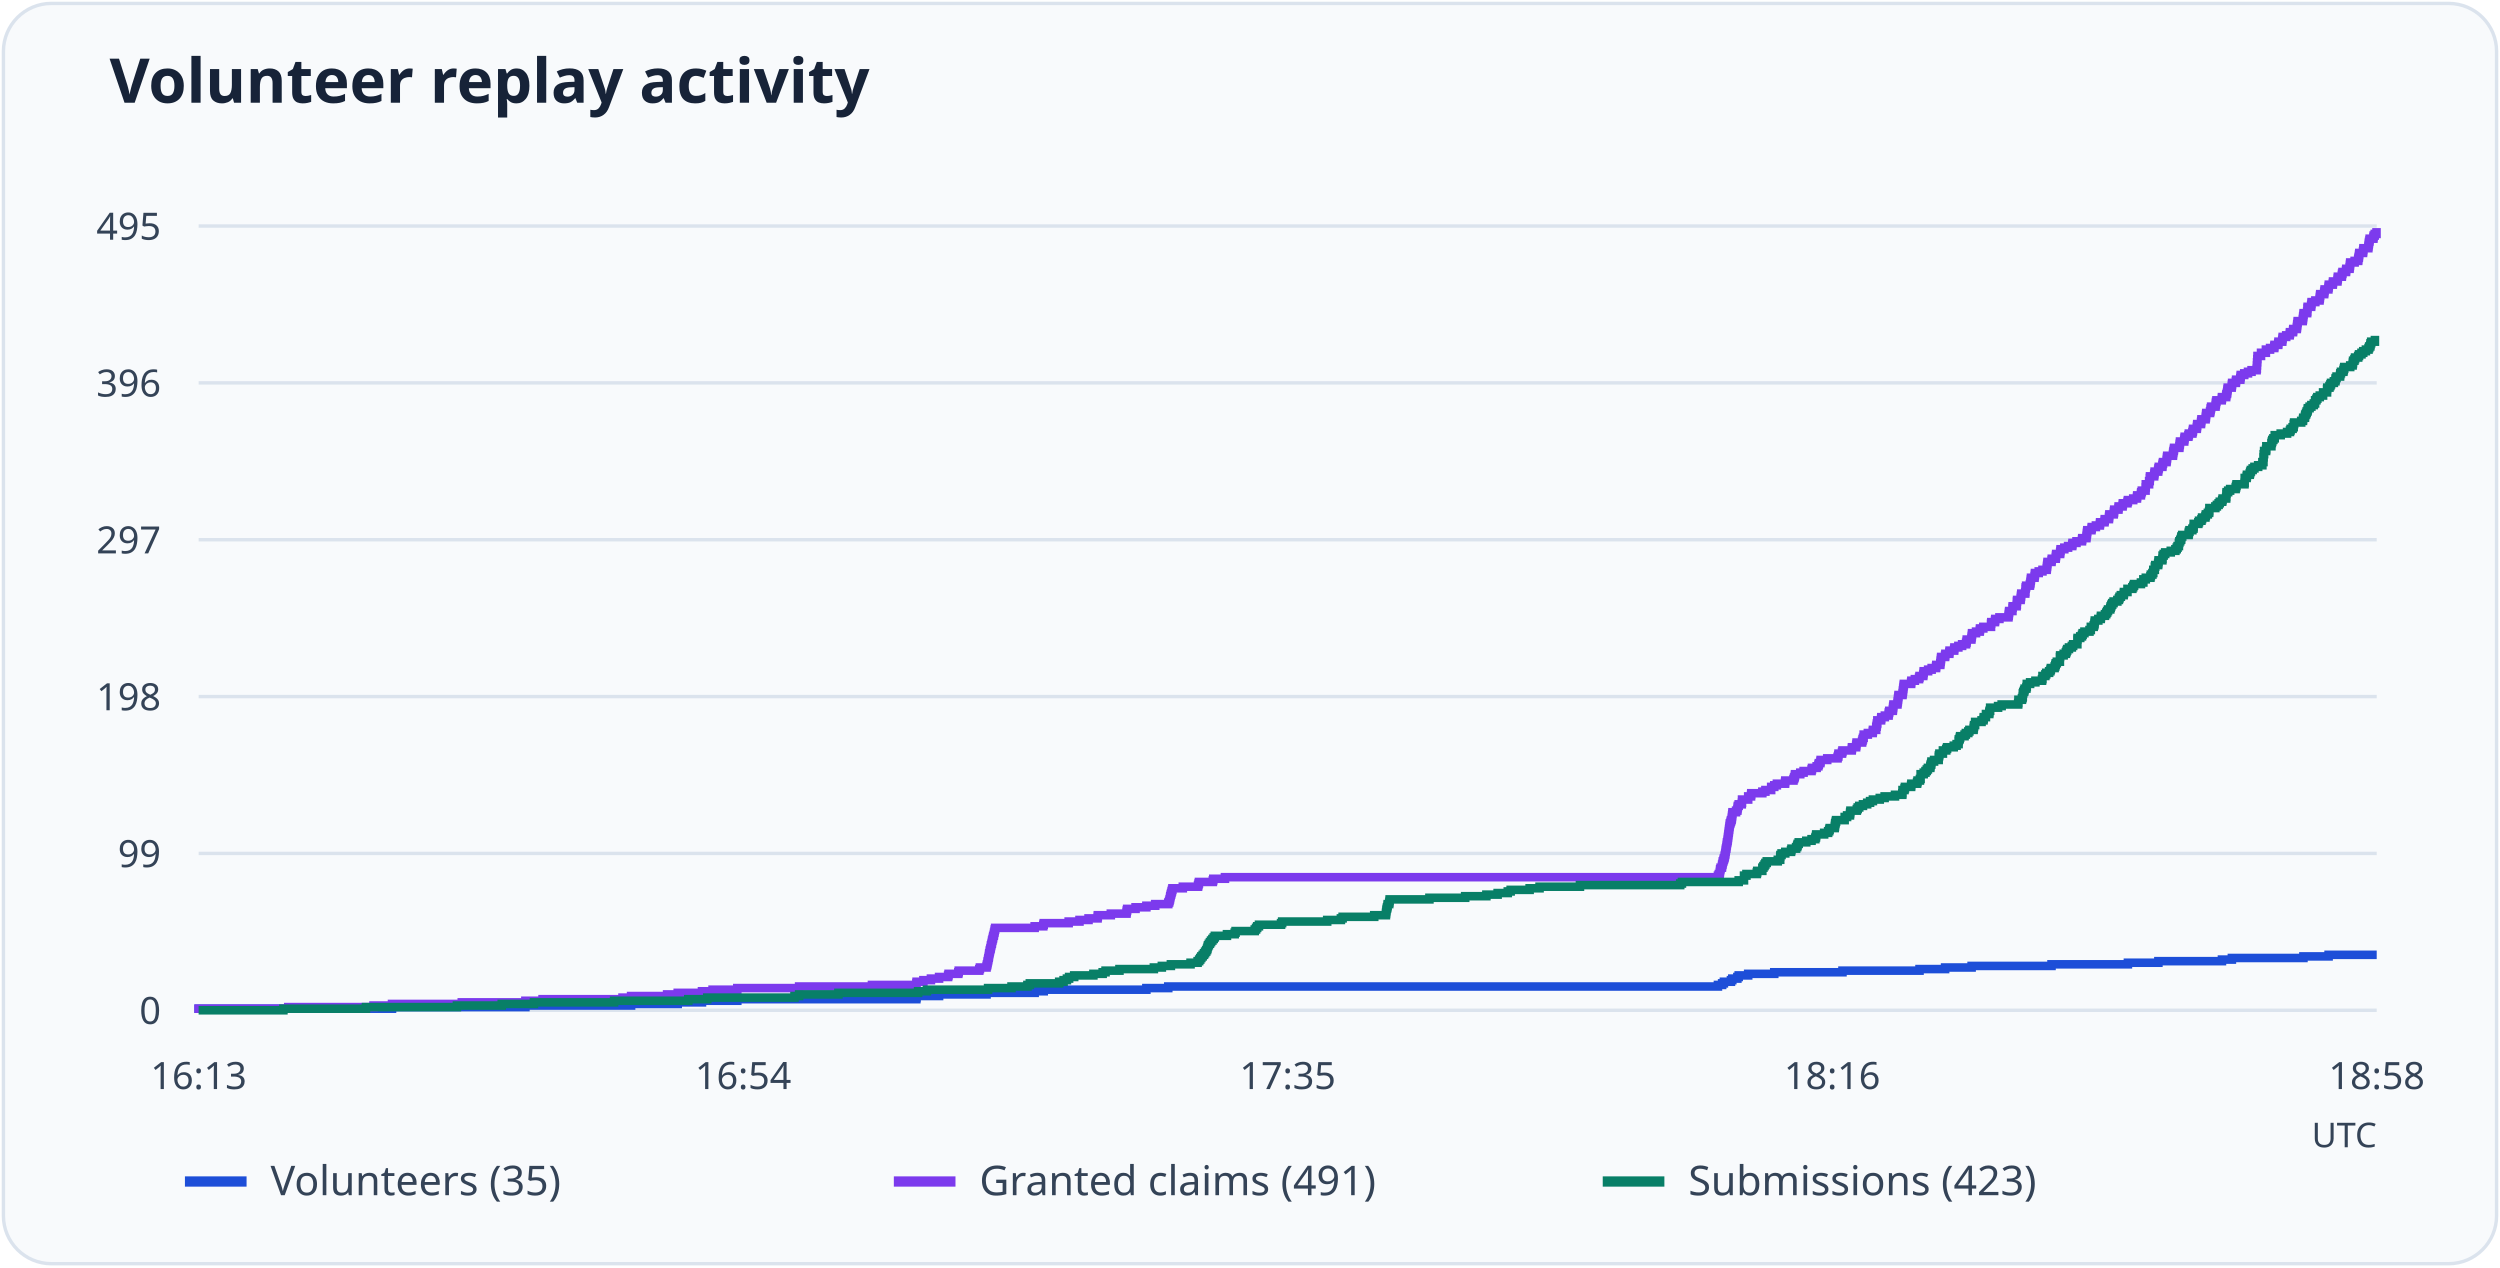
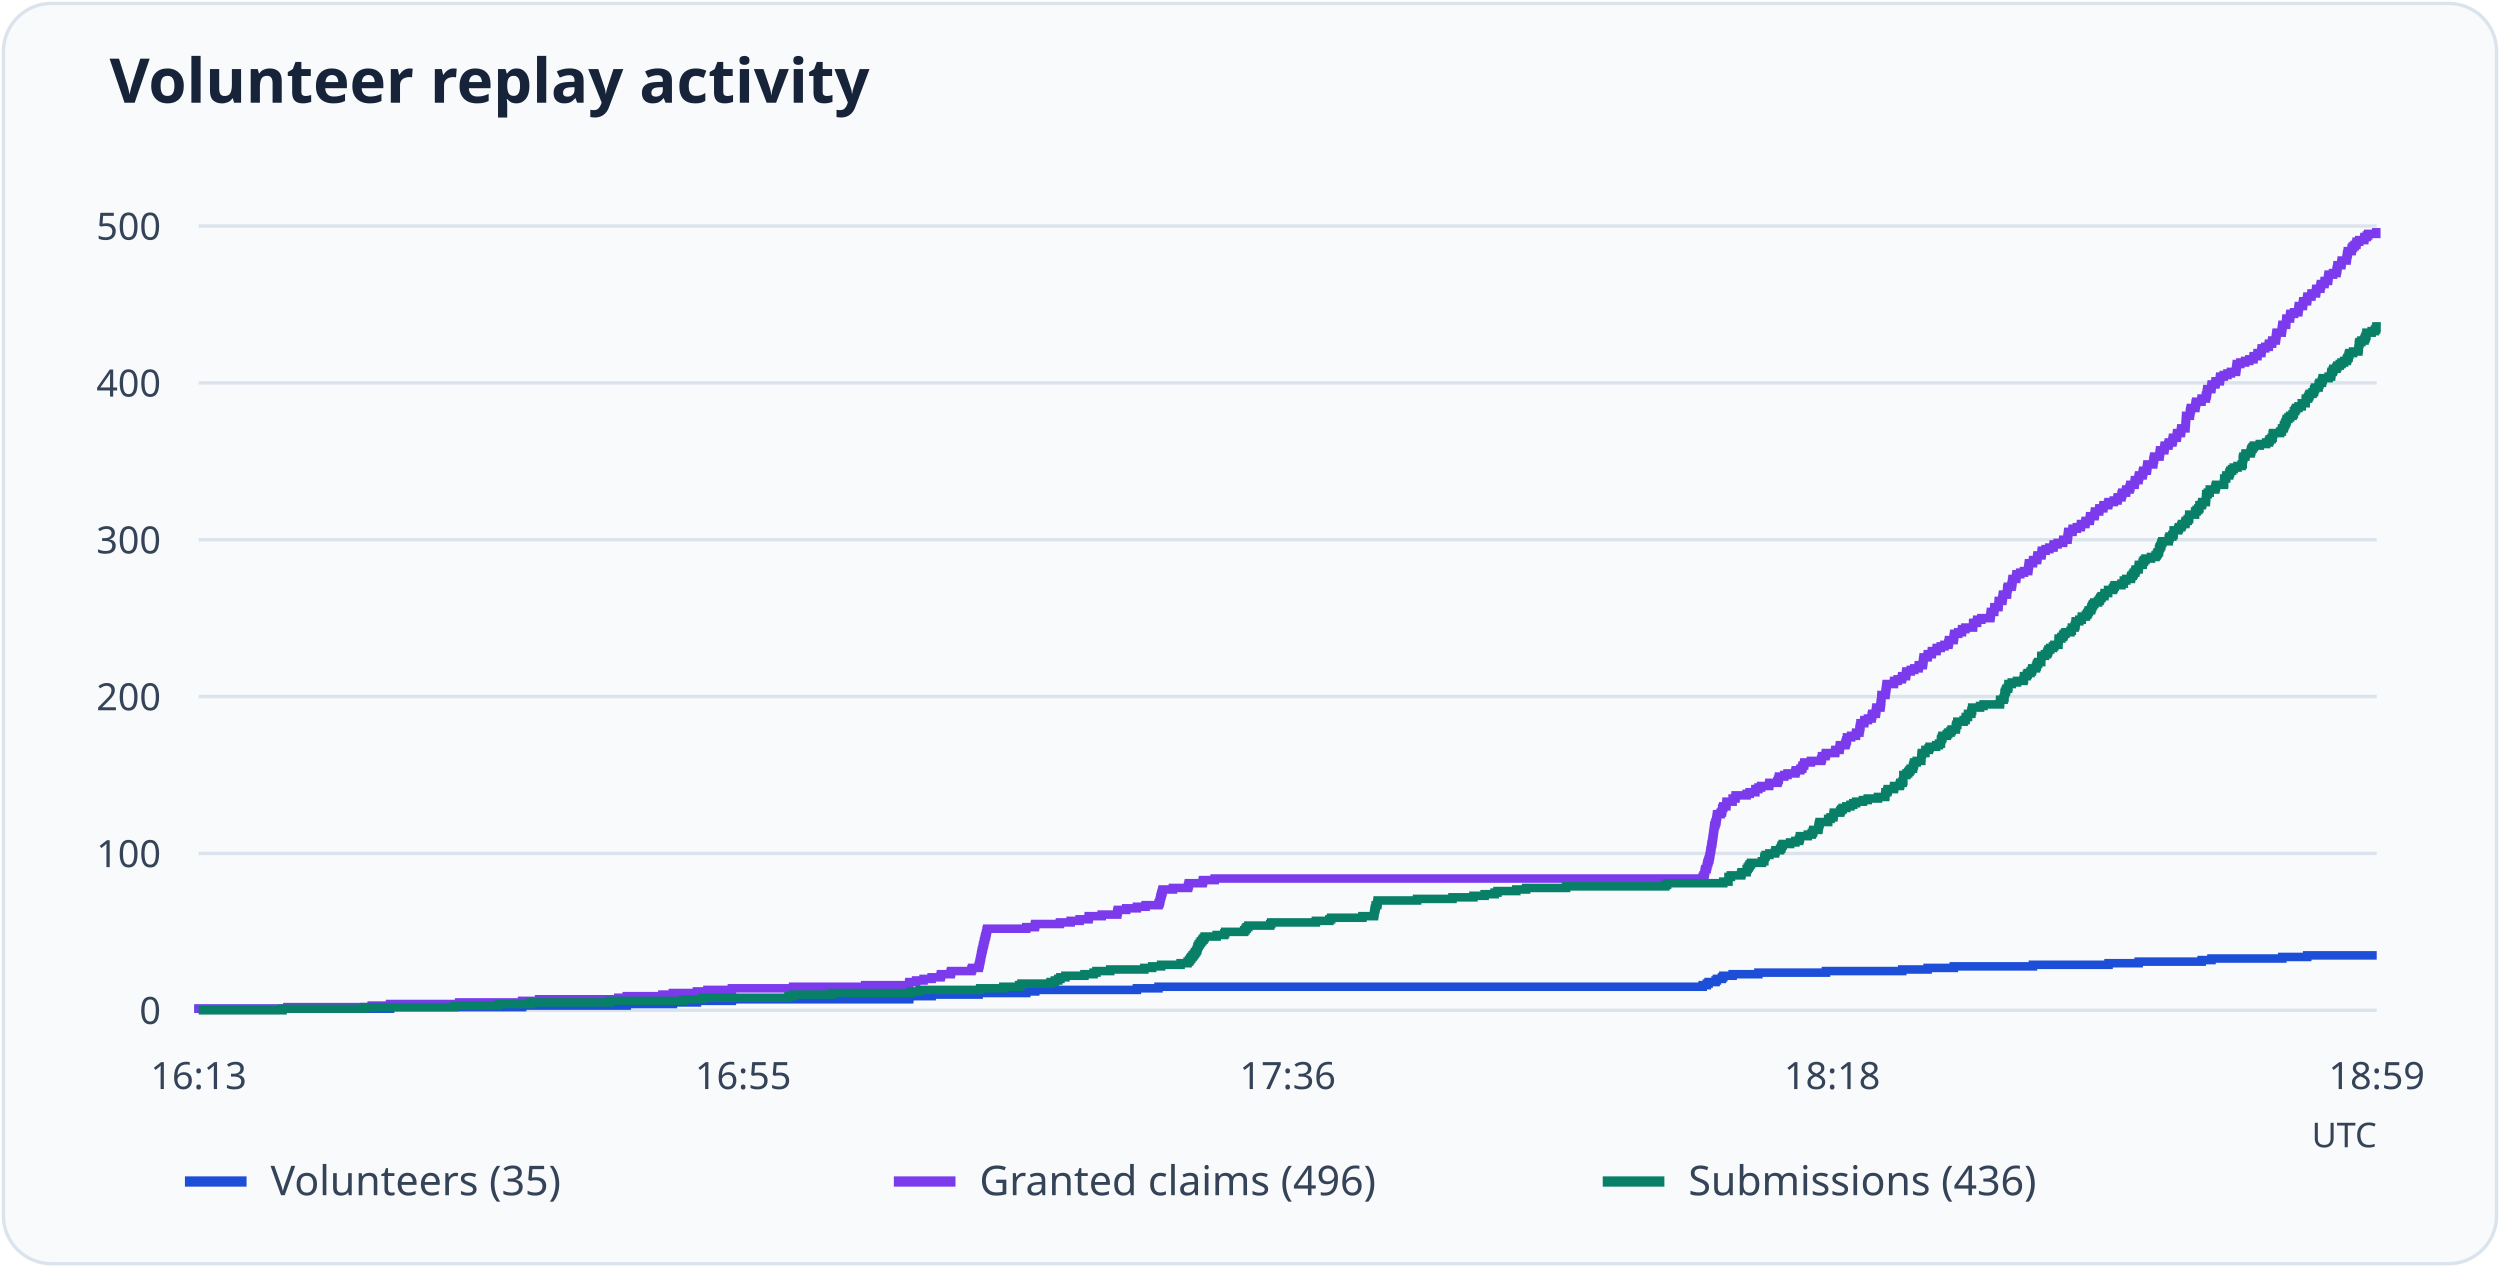
<svg xmlns="http://www.w3.org/2000/svg" viewBox="0 0 730 370" role="img" aria-labelledby="title desc">
  <rect x="1" y="1" width="728" height="368" rx="14" fill="#f8fafc" stroke="#dbe3ed" />
  <text x="32" y="30" font-family="system-ui, sans-serif" font-weight="600" font-size="18" fill="#172338">Volunteer replay activity</text>
  <path d="M58 295.0H694" stroke="#dbe3ed" />
  <text x="47" y="299.0" text-anchor="end" font-size="11" font-family="system-ui, sans-serif" fill="#344357">0</text>
  <path d="M58 249.2H694" stroke="#dbe3ed" />
-   <text x="47" y="253.2" text-anchor="end" font-size="11" font-family="system-ui, sans-serif" fill="#344357">99</text>
+   <text x="47" y="253.2" text-anchor="end" font-size="11" font-family="system-ui, sans-serif" fill="#344357">100</text>
  <path d="M58 203.4H694" stroke="#dbe3ed" />
-   <text x="47" y="207.4" text-anchor="end" font-size="11" font-family="system-ui, sans-serif" fill="#344357">198</text>
+   <text x="47" y="207.4" text-anchor="end" font-size="11" font-family="system-ui, sans-serif" fill="#344357">200</text>
  <path d="M58 157.6H694" stroke="#dbe3ed" />
-   <text x="47" y="161.6" text-anchor="end" font-size="11" font-family="system-ui, sans-serif" fill="#344357">297</text>
+   <text x="47" y="161.6" text-anchor="end" font-size="11" font-family="system-ui, sans-serif" fill="#344357">300</text>
  <path d="M58 111.8H694" stroke="#dbe3ed" />
-   <text x="47" y="115.8" text-anchor="end" font-size="11" font-family="system-ui, sans-serif" fill="#344357">396</text>
+   <text x="47" y="115.8" text-anchor="end" font-size="11" font-family="system-ui, sans-serif" fill="#344357">400</text>
  <path d="M58 66.0H694" stroke="#dbe3ed" />
-   <text x="47" y="70.0" text-anchor="end" font-size="11" font-family="system-ui, sans-serif" fill="#344357">495</text>
+   <text x="47" y="70.0" text-anchor="end" font-size="11" font-family="system-ui, sans-serif" fill="#344357">500</text>
  <text x="58.0" y="318" text-anchor="middle" font-size="11" font-family="system-ui, sans-serif" fill="#344357">16:13</text>
-   <text x="217.0" y="318" text-anchor="middle" font-size="11" font-family="system-ui, sans-serif" fill="#344357">16:54</text>
-   <text x="376.0" y="318" text-anchor="middle" font-size="11" font-family="system-ui, sans-serif" fill="#344357">17:35</text>
-   <text x="535.0" y="318" text-anchor="middle" font-size="11" font-family="system-ui, sans-serif" fill="#344357">18:16</text>
-   <text x="694.0" y="318" text-anchor="middle" font-size="11" font-family="system-ui, sans-serif" fill="#344357">18:58</text>
-   <path d="M58 295H58.00V294.54H114.47V294.07H153.41V293.61H184.28V293.15H197.89V292.69H204.98V292.22H215.29V291.76H267.57V291.30H267.64V290.84H274.21V290.37H288.07V289.91H302.12V289.45H304.77V288.99H334.74V288.52H341.13V288.06H501.64V287.60H502.86V287.14H503.38V286.67H505.44V286.21H505.83V285.75H507.31V285.28H507.70V284.82H510.47V284.36H518.08V283.90H538.00V283.43H560.50V282.97H567.97V282.51H575.71V282.05H599.04V281.58H621.35V281.12H630.25V280.66H648.81V280.20H651.71V279.73H672.60V279.27H679.95V278.81H694" fill="none" stroke="#1d4ed8" stroke-width="2.5" />
+   <text x="217.0" y="318" text-anchor="middle" font-size="11" font-family="system-ui, sans-serif" fill="#344357">16:55</text>
+   <text x="376.0" y="318" text-anchor="middle" font-size="11" font-family="system-ui, sans-serif" fill="#344357">17:36</text>
+   <text x="535.0" y="318" text-anchor="middle" font-size="11" font-family="system-ui, sans-serif" fill="#344357">18:18</text>
+   <text x="694.0" y="318" text-anchor="middle" font-size="11" font-family="system-ui, sans-serif" fill="#344357">18:59</text>
+   <path d="M58 295H58.00V294.54H113.90V294.08H152.45V293.63H183.02V293.17H196.48V292.71H203.50V292.25H213.71V291.79H265.47V291.34H265.53V290.88H272.04V290.42H285.76V289.96H299.67V289.50H302.29V289.05H331.97V288.59H338.28V288.13H497.19V287.67H498.40V287.21H498.91V286.76H500.95V286.30H501.34V285.84H502.80V285.38H503.19V284.92H505.93V284.47H513.46V284.01H533.18V283.55H555.45V283.09H562.86V282.63H570.51V282.18H593.62V281.72H615.70V281.26H624.50V280.80H642.88V280.34H645.75V279.89H666.43V279.43H673.71V278.97H694" fill="none" stroke="#1d4ed8" stroke-width="2.5" />
  <path d="M54 345h18" stroke="#1d4ed8" stroke-width="3" />
  <text x="79" y="349" font-size="12" font-family="system-ui, sans-serif" fill="#344357">Volunteers (35)</text>
-   <path d="M58 295H58.00V294.54H84.17V294.07H109.06V293.61H114.47V293.15H134.84V292.69H153.41V292.22H158.43V291.76H181.77V291.30H184.28V290.84H194.79V290.37H197.89V289.91H204.98V289.45H208.07V288.99H215.29V288.52H233.34V288.06H254.61V287.60H267.57V287.14H267.64V286.67H269.63V286.21H271.83V285.75H274.21V285.28H276.85V284.82H276.98V284.36H279.82V283.90H279.95V283.43H285.94V282.97H286.14V282.51H288.07V282.05H288.20V281.58H288.33V281.12H288.39V280.66H288.52V280.20H288.59V279.73H288.72V279.27H288.78V278.81H288.84V278.35H288.97V277.88H289.04V277.42H289.17V276.96H289.30V276.49H289.36V276.03H289.49V275.57H289.62V275.11H289.68V274.64H289.81V274.18H289.94V273.72H290.01V273.26H290.20V272.79H290.26V272.33H290.39V271.87H290.46V271.41H290.59V270.94H302.12V270.48H304.64V270.02H304.77V269.56H312.05V269.09H315.21V268.63H317.85V268.17H320.50V267.71H320.56V267.24H324.36V266.78H328.94V266.32H329.01V265.85H329.13V265.39H331.58V264.93H334.74V264.47H337.32V264.00H341.13V263.54H341.38V263.08H341.51V262.62H341.64V262.15H341.71V261.69H341.83V261.23H341.96V260.77H342.09V260.30H342.22V259.84H342.35V259.38H345.38V258.92H349.83V258.45H349.96V257.99H350.09V257.53H354.15V257.06H354.28V256.60H357.69V256.14H501.64V255.68H501.90V255.21H502.16V254.75H502.22V254.29H502.28V253.83H502.41V253.36H502.80V252.90H502.86V252.44H502.99V251.98H503.06V251.51H503.25V251.05H503.38V250.59H503.57V250.13H503.64V249.66H503.77V249.20H503.83V248.74H503.90V248.27H503.96V247.81H504.09V247.35H504.15V246.89H504.22V246.42H504.28V245.96H504.41V245.50H504.48V245.04H504.54V244.57H504.61V244.11H504.67V243.65H504.73V243.19H504.80V242.72H504.86V242.26H504.93V241.80H504.99V241.34H505.06V240.87H505.12V240.41H505.31V239.95H505.44V239.48H505.64V239.02H505.70V238.56H505.77V238.10H505.83V237.63H505.89V237.17H506.93V236.71H507.31V236.25H507.38V235.78H507.44V235.32H507.70V234.86H508.60V234.40H508.67V233.93H508.67V233.47H510.47V233.01H510.47V232.55H511.31V232.08H511.37V231.62H514.60V231.16H515.50V230.69H517.18V230.23H517.18V229.77H518.08V229.31H518.85V228.84H521.24V228.38H521.30V227.92H523.69V227.46H523.88V226.99H524.07V226.53H524.14V226.07H525.68V225.61H526.65V225.14H528.97V224.68H529.10V224.22H530.46V223.76H530.97V223.29H531.10V222.83H531.55V222.37H531.62V221.91H533.55V221.44H536.58V220.98H536.77V220.52H536.84V220.05H537.87V219.59H538.00V219.13H540.71V218.67H540.77V218.20H541.99V217.74H542.06V217.28H542.12V216.82H543.73V216.35H543.86V215.89H543.99V215.43H544.19V214.97H544.19V214.50H545.41V214.04H546.83V213.58H546.89V213.12H547.86V212.65H547.86V212.19H547.99V211.73H548.05V211.26H548.18V210.80H548.18V210.34H549.28V209.88H549.34V209.41H550.37V208.95H551.47V208.49H551.53V208.03H551.66V207.56H552.70V207.10H552.76V206.64H552.82V206.18H552.89V205.71H554.05V205.25H554.11V204.79H554.18V204.33H554.24V203.86H554.31V203.40H554.37V202.94H555.53V202.47H555.60V202.01H555.66V201.55H555.73V201.09H555.79V200.62H555.85V200.16H555.92V199.70H558.05V199.24H558.11V198.77H559.14V198.31H560.37V197.85H560.50V197.39H561.59V196.92H561.66V196.46H561.72V196.00H563.01V195.54H564.04V195.07H565.33V194.61H565.39V194.15H566.56V193.68H566.62V193.22H566.68V192.76H566.75V192.30H566.81V191.83H567.97V191.37H568.04V190.91H569.20V190.45H569.26V189.98H570.62V189.52H570.68V189.06H571.84V188.60H572.94V188.13H574.10V187.67H574.23V187.21H574.29V186.75H575.64V186.28H575.71V185.82H575.77V185.36H575.84V184.89H577.00V184.43H578.09V183.97H578.16V183.51H579.13V183.04H581.38V182.58H581.38V182.12H581.45V181.66H582.54V181.19H582.61V180.73H583.83V180.27H586.47V179.81H586.54V179.34H586.60V178.88H586.67V178.42H587.63V177.96H587.63V177.49H587.70V177.03H588.86V176.57H588.92V176.11H588.92V175.64H588.99V175.18H590.02V174.72H590.08V174.25H590.15V173.79H590.21V173.33H591.37V172.87H591.44V172.40H591.44V171.94H591.50V171.48H591.63V171.02H592.73V170.55H592.86V170.09H592.92V169.63H592.99V169.17H593.05V168.70H594.08V168.24H594.15V167.78H594.21V167.32H595.31V166.85H596.40V166.39H597.63V165.93H597.69V165.46H597.76V165.00H597.82V164.54H597.88V164.08H599.04V163.61H599.11V163.15H600.27V162.69H600.33V162.23H600.40V161.76H601.56V161.30H601.62V160.84H601.69V160.38H602.78V159.91H603.88V159.45H605.10V158.99H605.17V158.53H606.33V158.06H607.94V157.60H608.01V157.14H609.23V156.67H609.29V156.21H609.36V155.75H609.42V155.29H609.49V154.82H610.71V154.36H610.78V153.90H612.00V153.44H613.16V152.97H613.23V152.51H614.52V152.05H614.58V151.59H615.81V151.12H615.87V150.66H615.93V150.20H617.22V149.74H617.29V149.27H617.35V148.81H618.58V148.35H618.64V147.88H619.80V147.42H619.87V146.96H621.22V146.50H621.35V146.03H622.90V145.57H623.99V145.11H624.06V144.65H625.15V144.18H625.22V143.72H625.41V143.26H626.51V142.80H626.51V142.33H626.57V141.87H626.57V141.41H627.54V140.95H627.54V140.48H627.73V140.02H627.73V139.56H627.80V139.09H629.02V138.63H629.08V138.17H629.15V137.71H630.18V137.24H630.25V136.78H630.37V136.32H631.41V135.86H631.47V135.39H631.60V134.93H632.63V134.47H632.69V134.01H632.76V133.54H632.82V133.08H634.50V132.62H634.56V132.16H634.63V131.69H634.76V131.23H634.82V130.77H636.37V130.31H636.43V129.84H636.50V129.38H636.56V128.92H637.79V128.45H637.85V127.99H637.92V127.53H639.01V127.07H639.14V126.60H640.17V126.14H640.30V125.68H640.37V125.22H641.46V124.75H641.53V124.29H641.59V123.83H642.69V123.37H642.75V122.90H642.82V122.44H644.04V121.98H644.11V121.52H644.17V121.05H644.23V120.59H645.33V120.13H645.46V119.66H645.52V119.20H645.65V118.74H646.94V118.28H647.01V117.81H647.07V117.35H647.20V116.89H648.75V116.43H648.81V115.96H650.04V115.50H650.10V115.04H650.29V114.58H650.36V114.11H650.42V113.65H650.49V113.19H651.65V112.73H651.71V112.26H651.78V111.80H652.87V111.34H652.94V110.87H654.16V110.41H654.23V109.95H654.29V109.49H655.32V109.02H656.42V108.56H657.45V108.10H658.93V107.64H659.00V107.17H659.00V106.71H659.06V106.25H659.06V105.79H659.13V105.32H659.13V104.86H659.19V104.40H659.19V103.94H660.22V103.47H660.22V103.01H661.64V102.55H661.64V102.08H662.86V101.62H664.09V101.16H664.15V100.70H665.25V100.23H665.31V99.77H666.41V99.31H666.47V98.85H666.54V98.38H667.57V97.92H668.60V97.46H668.67V97.00H669.57V96.53H669.63V96.07H670.66V95.61H670.73V95.15H670.79V94.68H670.86V94.22H670.92V93.76H672.40V93.29H672.47V92.83H672.53V92.37H672.60V91.91H672.66V91.44H673.69V90.98H673.76V90.52H673.76V90.06H673.82V89.59H674.85V89.13H674.92V88.67H674.98V88.21H676.08V87.74H677.30V87.28H677.37V86.82H677.43V86.36H677.50V85.89H678.66V85.43H678.72V84.97H678.79V84.51H679.88V84.04H679.95V83.58H680.01V83.12H681.17V82.65H681.24V82.19H682.53V81.73H682.59V81.27H682.65V80.80H683.81V80.34H683.88V79.88H684.01V79.42H685.04V78.95H685.10V78.49H686.07V78.03H686.14V77.57H686.20V77.10H686.26V76.64H687.55V76.18H688.59V75.72H688.65V75.25H688.78V74.79H688.84V74.33H688.91V73.86H690.00V73.40H690.07V72.94H690.13V72.48H691.55V72.01H691.61V71.55H691.68V71.09H691.74V70.63H691.87V70.16H691.94V69.70H693.03V69.24H693.10V68.78H693.42V68.31H693.94V67.85H694" fill="none" stroke="#7c3aed" stroke-width="2.5" />
+   <path d="M58 295H58.00V294.54H83.91V294.08H108.54V293.63H113.90V293.17H134.07V292.71H152.45V292.25H157.43V291.79H180.53V291.34H183.02V290.88H193.42V290.42H196.48V289.96H203.50V289.50H206.57V289.05H213.71V288.59H231.58V288.13H252.64V287.67H265.47V287.21H265.53V286.76H267.51V286.30H269.68V285.84H272.04V285.38H274.66V284.92H274.79V284.47H277.59V284.01H277.72V283.55H283.66V283.09H283.85V282.63H285.76V282.18H285.89V281.72H286.02V281.26H286.08V280.80H286.21V280.34H286.27V279.89H286.40V279.43H286.46V278.97H286.53V278.51H286.66V278.05H286.72V277.60H286.85V277.14H286.98V276.68H287.04V276.22H287.17V275.76H287.29V275.31H287.36V274.85H287.49V274.39H287.61V273.93H287.68V273.47H287.87V273.02H287.93V272.56H288.06V272.10H288.12V271.64H288.25V271.18H299.67V270.73H302.16V270.27H302.29V269.81H309.50V269.35H312.63V268.89H315.25V268.44H317.86V267.98H317.93V267.52H321.69V267.06H326.22V266.60H326.29V266.15H326.41V265.69H328.84V265.23H331.97V264.77H334.52V264.31H338.28V263.86H338.54V263.40H338.67V262.94H338.79V262.48H338.86V262.02H338.99V261.57H339.11V261.11H339.24V260.65H339.37V260.19H339.50V259.73H342.50V259.28H346.90V258.82H347.03V258.36H347.15V257.90H351.18V257.44H351.30V256.99H354.69V256.53H497.19V256.07H497.44V255.61H497.70V255.15H497.76V254.70H497.83V254.24H497.95V253.78H498.34V253.32H498.40V252.86H498.53V252.41H498.59V251.95H498.78V251.49H498.91V251.03H499.10V250.57H499.17V250.12H499.29V249.66H499.36V249.20H499.42V248.74H499.49V248.28H499.61V247.83H499.68V247.37H499.74V246.91H499.80V246.45H499.93V245.99H500.00V245.54H500.06V245.08H500.12V244.62H500.19V244.16H500.25V243.70H500.32V243.25H500.38V242.79H500.44V242.33H500.51V241.87H500.57V241.41H500.63V240.96H500.83V240.50H500.95V240.04H501.15V239.58H501.21V239.12H501.27V238.67H501.34V238.21H501.40V237.75H502.42V237.29H502.80V236.83H502.87V236.38H502.93V235.92H503.19V235.46H504.08V235.00H504.14V234.54H504.14V234.09H505.93V233.63H505.93V233.17H506.76V232.71H506.82V232.25H510.02V231.80H510.91V231.34H512.57V230.88H512.57V230.42H513.46V229.96H514.23V229.51H516.59V229.05H516.65V228.59H519.01V228.13H519.21V227.67H519.40V227.22H519.46V226.76H520.99V226.30H521.95V225.84H524.25V225.38H524.37V224.93H525.71V224.47H526.23V224.01H526.35V223.55H526.80V223.09H526.86V222.64H528.78V222.18H531.78V221.72H531.97V221.26H532.03V220.80H533.05V220.35H533.18V219.89H535.86V219.43H535.93V218.97H537.14V218.51H537.20V218.06H537.27V217.60H538.86V217.14H538.99V216.68H539.12V216.22H539.31V215.77H539.31V215.31H540.52V214.85H541.92V214.39H541.99V213.93H542.95V213.48H542.95V213.02H543.07V212.56H543.14V212.10H543.26V211.64H543.26V211.19H544.35V210.73H544.41V210.27H545.43V209.81H546.52V209.35H546.58V208.90H546.71V208.44H547.73V207.98H547.80V207.52H547.86V207.06H547.92V206.61H549.07V206.15H549.14V205.69H549.20V205.23H549.26V204.77H549.33V204.32H549.33V203.86H549.39V203.40H549.39V202.94H550.54V202.48H550.60V202.03H550.67V201.57H550.73V201.11H550.79V200.65H550.86V200.19H550.92V199.74H553.03V199.28H553.09V198.82H554.11V198.36H555.33V197.90H555.45V197.45H556.54V196.99H556.60V196.53H556.67V196.07H557.94V195.61H558.96V195.16H560.24V194.70H560.30V194.24H561.45V193.78H561.52V193.32H561.58V192.87H561.64V192.41H561.71V191.95H562.86V191.49H562.92V191.03H564.07V190.58H564.13V190.12H565.47V189.66H565.54V189.20H566.69V188.74H567.77V188.29H568.92V187.83H569.05V187.37H569.11V186.91H570.45V186.45H570.51V186.00H570.58V185.54H570.64V185.08H571.79V184.62H572.88V184.16H572.94V183.71H573.90V183.25H576.13V182.79H576.13V182.33H576.19V181.87H577.28V181.42H577.34V180.96H578.56V180.50H581.17V180.04H581.24V179.58H581.30V179.13H581.36V178.67H582.32V178.21H582.32V177.75H582.38V177.29H583.53V176.84H583.60V176.38H583.60V175.92H583.66V175.46H584.68V175.00H584.75V174.55H584.81V174.09H584.87V173.63H586.02V173.17H586.09V172.71H586.09V172.26H586.15V171.80H586.28V171.34H587.36V170.88H587.49V170.42H587.55V169.97H587.62V169.51H587.68V169.05H588.70V168.59H588.77V168.13H588.83V167.68H589.91V167.22H591.00V166.76H592.21V166.30H592.28V165.84H592.34V165.39H592.40V164.93H592.47V164.47H593.62V164.01H593.68V163.55H594.83V163.10H594.89V162.64H594.96V162.18H596.10V161.72H596.17V161.26H596.23V160.81H597.32V160.35H598.40V159.89H599.61V159.43H599.68V158.97H600.83V158.52H602.42V158.06H602.49V157.60H603.70V157.14H603.76V156.68H603.83V156.23H603.89V155.77H603.95V155.31H605.17V154.85H605.23V154.39H606.44V153.94H607.59V153.48H607.66V153.02H608.93V152.56H609.00V152.10H610.21V151.65H610.27V151.19H610.34V150.73H611.61V150.27H611.68V149.81H611.74V149.36H612.95V148.90H613.02V148.44H614.16V147.98H614.23V147.52H615.57V147.07H615.70V146.61H617.23V146.15H618.31V145.69H618.38V145.23H619.46V144.78H619.53V144.32H619.72V143.86H620.80V143.40H620.87V142.94H621.82V142.49H622.01V142.03H622.08V141.57H623.29V141.11H623.35V140.65H623.42V140.20H624.44V139.74H624.50V139.28H624.63V138.82H625.65V138.36H625.72V137.91H625.84V137.45H626.86V136.99H626.93V136.53H626.99V136.07H627.06V135.62H628.72V135.16H628.78V134.70H628.84V134.24H628.97V133.78H629.03V133.33H630.57V132.87H630.63V132.41H630.69V131.95H630.76V131.49H631.97V131.04H632.03V130.58H632.10V130.12H633.18V129.66H633.31V129.20H634.33V128.75H634.46V128.29H634.52V127.83H635.61V127.37H635.67V126.91H635.74V126.46H636.82V126.00H636.88V125.54H636.95V125.08H638.16V124.62H638.16V124.17H638.22V123.71H638.22V123.25H638.29V122.79H638.29V122.33H638.35V121.88H638.35V121.42H639.44V120.96H639.44V120.50H639.56V120.04H639.63V119.59H639.76V119.13H641.03V118.67H641.10V118.21H641.16V117.75H641.29V117.30H642.82V116.84H642.88V116.38H644.10V115.92H644.16V115.46H644.35V115.01H644.41V114.55H644.48V114.09H644.54V113.63H645.69V113.17H645.75V112.72H645.82V112.26H646.90V111.80H646.97V111.34H648.18V110.88H648.24V110.43H648.31V109.97H649.33V109.51H650.41V109.05H651.43V108.59H652.90V108.14H652.97V107.68H653.03V107.22H653.09V106.76H653.16V106.30H654.18V105.85H655.58V105.39H656.79V104.93H658.01V104.47H658.07V104.01H659.16V103.56H659.22V103.10H660.30V102.64H660.37V102.18H660.43V101.72H661.45V101.27H662.47V100.81H662.54V100.35H663.43V99.89H663.50V99.43H664.52V98.98H664.58V98.52H664.64V98.06H664.71V97.60H664.77V97.14H666.24V96.69H666.30V96.23H666.37V95.77H666.43V95.31H666.49V94.85H667.52V94.40H667.58V93.94H667.58V93.48H667.64V93.02H668.66V92.56H668.73V92.11H668.79V91.65H669.88V91.19H671.09V90.73H671.15V90.27H671.22V89.82H671.28V89.36H672.43V88.90H672.49V88.44H672.56V87.98H673.64V87.53H673.71V87.07H673.77V86.61H674.92V86.15H674.98V85.69H676.26V85.24H676.32V84.78H676.39V84.32H677.54V83.86H677.60V83.40H677.73V82.95H678.75V82.49H678.81V82.03H679.77V81.57H679.83V81.11H679.90V80.66H679.96V80.20H681.24V79.74H682.26V79.28H682.32V78.82H682.45V78.37H682.51V77.91H682.58V77.45H683.66V76.99H683.73V76.53H683.79V76.08H685.19V75.62H685.26V75.16H685.32V74.70H685.38V74.24H685.51V73.79H685.58V73.33H686.66V72.87H686.72V72.41H687.04V71.95H687.55V71.50H688.07V71.04H688.13V70.58H688.89V70.12H690.36V69.66H690.43V69.21H691.13V68.75H691.51V68.29H693.87V67.83H694" fill="none" stroke="#7c3aed" stroke-width="2.5" />
  <path d="M261 345h18" stroke="#7c3aed" stroke-width="3" />
-   <text x="286" y="349" font-size="12" font-family="system-ui, sans-serif" fill="#344357">Granted claims (491)</text>
-   <path d="M58 295H82.75V294.54H106.86V294.07H133.42V293.61H146.51V293.15H155.92V292.69H179.32V292.22H200.98V291.76H206.52V291.30H231.99V290.84H233.34V290.37H244.82V289.91H268.09V289.45H270.67V288.99H288.52V288.52H295.36V288.06H300.00V287.60H300.71V287.14H309.28V286.67H310.57V286.21H311.54V285.75H312.18V285.28H313.66V284.82H319.27V284.36H321.98V283.90H322.82V283.43H326.88V282.97H336.93V282.51H339.26V282.05H341.90V281.58H347.64V281.12H349.70V280.66H350.15V280.20H350.47V279.73H350.79V279.27H351.18V278.81H351.57V278.35H351.89V277.88H352.21V277.42H352.47V276.96H352.60V276.49H352.73V276.03H352.99V275.57H353.31V275.11H353.63V274.64H354.02V274.18H354.40V273.72H354.73V273.26H358.27V272.79H360.53V272.33H360.79V271.87H366.39V271.41H366.78V270.94H367.10V270.48H367.62V270.02H374.07V269.56H374.39V269.09H387.54V268.63H391.54V268.17H392.05V267.71H401.27V267.24H404.69V266.78H404.75V266.32H404.82V265.85H404.88V265.39H405.01V264.93H405.14V264.47H405.20V264.00H405.65V263.54H405.72V263.08H405.78V262.62H417.39V262.15H427.83V261.69H434.02V261.23H437.31V260.77H440.27V260.30H441.11V259.84H446.65V259.38H449.55V258.92H461.35V258.45H490.62V257.99H491.13V257.53H507.70V257.06H509.25V256.60H509.25V256.14H509.25V255.68H509.96V255.21H512.99V254.75H513.11V254.29H514.60V253.83H514.60V253.36H514.92V252.90H515.24V252.44H515.50V251.98H515.89V251.51H519.11V251.05H519.82V250.59H519.82V250.13H519.88V249.66H520.21V249.20H521.30V248.74H522.98V248.27H523.11V247.81H524.46V247.35H524.78V246.89H524.91V246.42H525.23V245.96H527.43V245.50H528.97V245.04H530.07V244.57H530.26V244.11H530.33V243.65H532.65V243.19H533.81V242.72H534.13V242.26H534.26V241.80H535.74V241.34H535.81V240.87H535.87V240.41H536.00V239.95H536.13V239.48H538.64V239.02H538.64V238.56H539.35V238.10H540.19V237.63H540.25V237.17H540.32V236.71H542.19V236.25H542.45V235.78H542.90V235.32H543.99V234.86H545.22V234.40H546.06V233.93H546.89V233.47H548.89V233.01H550.31V232.55H553.34V232.08H555.47V231.62H555.53V231.16H555.53V230.69H556.11V230.23H556.24V229.77H558.05V229.31H558.11V228.84H559.79V228.38H559.92V227.92H560.62V227.46H560.82V226.99H560.82V226.53H560.82V226.07H561.72V225.61H562.24V225.14H562.62V224.68H562.95V224.22H563.65V223.76H563.72V223.29H563.91V222.83H563.98V222.37H564.75V221.91H566.10V221.44H566.10V220.98H566.17V220.52H566.30V220.05H567.33V219.59H567.33V219.13H568.30V218.67H568.55V218.20H570.49V217.74H571.33V217.28H571.91V216.82H571.91V216.35H571.97V215.89H572.23V215.43H572.36V214.97H573.65V214.50H574.03V214.04H574.74V213.58H575.06V213.12H576.29V212.65H576.35V212.19H576.42V211.73H576.74V211.26H576.74V210.80H578.61V210.34H579.19V209.88H579.25V209.41H579.90V208.95H579.90V208.49H580.87V208.03H580.93V207.56H581.12V207.10H581.12V206.64H583.44V206.18H584.48V205.71H589.31V205.25H589.38V204.79H589.38V204.33H590.41V203.86H590.60V203.40H590.66V202.94H590.66V202.47H590.79V202.01H591.05V201.55H591.18V201.09H591.70V200.62H591.82V200.16H591.82V199.70H592.79V199.24H594.34V198.77H596.27V198.31H596.40V197.85H596.40V197.39H597.24V196.92H597.50V196.46H598.34V196.00H598.72V195.54H598.85V195.07H599.95V194.61H600.14V194.15H600.27V193.68H600.59V193.22H601.49V192.76H601.49V192.30H601.49V191.83H601.56V191.37H602.59V190.91H603.23V190.45H603.43V189.98H603.62V189.52H604.14V189.06H604.98V188.60H605.36V188.13H606.59V187.67H606.59V187.21H606.59V186.75H606.65V186.28H607.43V185.82H607.94V185.36H608.13V184.89H608.65V184.43H610.13V183.97H610.52V183.51H610.52V183.04H611.36V182.58H611.55V182.12H611.62V181.66H611.68V181.19H612.71V180.73H613.42V180.27H613.48V179.81H614.65V179.34H615.03V178.88H615.29V178.42H615.55V177.96H616.19V177.49H616.32V177.03H616.51V176.57H616.77V176.11H617.16V175.64H618.26V175.18H618.71V174.72H618.90V174.25H619.29V173.79H620.12V173.33H620.19V172.87H621.22V172.40H621.22V171.94H622.64V171.48H622.90V171.02H623.15V170.55H625.15V170.09H625.86V169.63H625.86V169.17H626.57V168.70H627.92V168.24H628.05V167.78H628.50V167.32H628.76V166.85H628.76V166.39H629.21V165.93H629.21V165.46H629.34V165.00H630.18V164.54H630.25V164.08H630.31V163.61H631.41V163.15H631.47V162.69H631.47V162.23H631.79V161.76H632.24V161.30H633.86V160.84H635.21V160.38H635.60V159.91H635.85V159.45H636.24V158.99H636.24V158.53H636.37V158.06H636.63V157.60H636.89V157.14H636.95V156.67H637.21V156.21H639.08V155.75H639.14V155.29H639.33V154.82H640.17V154.36H640.50V153.90H640.56V153.44H640.56V152.97H641.91V152.51H642.11V152.05H642.82V151.59H643.01V151.12H643.98V150.66H644.11V150.20H644.69V149.74H645.07V149.27H645.14V148.81H645.14V148.35H646.88V147.88H647.33V147.42H647.84V146.96H648.17V146.50H648.88V146.03H649.00V145.57H650.04V145.11H650.10V144.65H650.10V144.18H650.16V143.72H650.62V143.26H651.20V142.80H652.81V142.33H652.94V141.87H653.07V141.41H655.39V140.95H655.45V140.48H655.45V140.02H655.45V139.56H656.03V139.09H656.10V138.63H656.93V138.17H657.06V137.71H657.26V137.24H657.77V136.78H658.29V136.32H659.38V135.86H660.61V135.39H660.61V134.93H660.93V134.47H660.93V134.01H660.93V133.54H660.99V133.08H660.99V132.62H661.12V132.16H661.12V131.69H661.70V131.23H661.77V130.77H661.77V130.31H663.25V129.84H663.25V129.38H663.38V128.92H663.51V128.45H663.83V127.99H664.22V127.53H664.22V127.07H665.96V126.60H667.83V126.14H668.67V125.68H668.86V125.22H669.44V124.75H669.76V124.29H669.76V123.83H669.89V123.37H671.95V122.90H672.47V122.44H672.53V121.98H673.05V121.52H673.11V121.05H673.37V120.59H673.56V120.13H673.82V119.66H673.89V119.20H674.40V118.74H674.92V118.28H675.63V117.81H676.01V117.35H676.01V116.89H676.40V116.43H676.66V115.96H677.37V115.50H678.34V115.04H678.34V114.58H679.50V114.11H679.50V113.65H679.56V113.19H680.20V112.73H680.46V112.26H680.66V111.80H681.49V111.34H681.95V110.87H682.01V110.41H682.27V109.95H683.30V109.49H683.36V109.02H683.56V108.56H684.27V108.10H684.39V107.64H684.52V107.17H686.26V106.71H686.97V106.25H687.04V105.79H687.10V105.32H687.49V104.86H687.68V104.40H688.59V103.94H688.84V103.47H689.55V103.01H690.07V102.55H690.84V102.08H691.61V101.62H691.81V101.16H692.13V100.70H692.20V100.23H692.39V99.77H693.48V99.31H694" fill="none" stroke="#087f67" stroke-width="2.5" />
+   <text x="286" y="349" font-size="12" font-family="system-ui, sans-serif" fill="#344357">Granted claims (496)</text>
+   <path d="M58 295H82.51V294.54H106.37V294.08H132.67V293.63H145.62V293.17H154.94V292.71H178.10V292.25H199.55V291.79H205.03V291.34H230.24V290.88H231.58V290.42H242.94V289.96H265.98V289.50H268.53V289.05H286.21V288.59H292.97V288.13H297.57V287.67H298.27V287.21H306.76V286.76H308.03V286.30H308.99V285.84H309.63V285.38H311.10V284.92H316.65V284.47H319.33V284.01H320.16V283.55H324.18V283.09H334.14V282.63H336.43V282.18H339.05V281.72H344.73V281.26H346.77V280.80H347.22V280.34H347.54V279.89H347.86V279.43H348.24V278.97H348.62V278.51H348.94V278.05H349.26V277.60H349.52V277.14H349.64V276.68H349.77V276.22H350.03V275.76H350.35V275.31H350.66V274.85H351.05V274.39H351.43V273.93H351.75V273.47H355.26V273.02H357.49V272.56H357.75V272.10H363.30V271.64H363.68V271.18H364.00V270.73H364.51V270.27H370.89V269.81H371.21V269.35H384.23V268.89H388.19V268.44H388.70V267.98H397.83V267.52H401.21V267.06H401.27V266.60H401.34V266.15H401.40V265.69H401.53V265.23H401.65V264.77H401.72V264.31H402.16V263.86H402.23V263.40H402.29V262.94H413.78V262.48H424.12V262.02H430.24V261.57H433.50V261.11H436.43V260.65H437.26V260.19H442.75V259.73H445.62V259.28H457.30V258.82H486.28V258.36H486.79V257.90H503.19V257.44H504.72V256.99H504.72V256.53H504.72V256.07H505.42V255.61H508.42V255.15H508.55V254.70H510.02V254.24H510.02V253.78H510.33V253.32H510.65V252.86H510.91V252.41H511.29V251.95H514.48V251.49H515.18V251.03H515.18V250.57H515.25V250.12H515.57V249.66H516.65V249.20H518.31V248.74H518.44V248.28H519.78V247.83H520.10V247.37H520.23V246.91H520.55V246.45H522.72V245.99H524.25V245.54H525.33V245.08H525.52V244.62H525.59V244.16H527.88V243.70H529.03V243.25H529.35V242.79H529.48V242.33H530.95V241.87H531.01V241.41H531.08V240.96H531.20V240.50H531.33V240.04H533.82V239.58H533.82V239.12H534.52V238.67H535.35V238.21H535.41V237.75H535.48V237.29H537.33V236.83H537.58V236.38H538.03V235.92H539.12V235.46H540.33V235.00H541.16V234.54H541.99V234.09H543.97V233.63H545.37V233.17H548.37V232.71H550.48V232.25H550.54V231.80H550.54V231.34H551.11V230.88H551.24V230.42H553.03V229.96H553.09V229.51H554.75V229.05H554.88V228.59H555.58V228.13H555.77V227.67H555.77V227.22H555.77V226.76H555.77V226.30H556.67V225.84H557.18V225.38H557.56V224.93H557.88V224.47H558.58V224.01H558.64V223.55H558.84V223.09H558.90V222.64H559.67V222.18H561.01V221.72H561.01V221.26H561.07V220.80H561.07V220.35H561.20V219.89H562.22V219.43H562.22V218.97H563.18V218.51H563.43V218.06H565.34V217.60H566.17V217.14H566.75V216.68H566.75V216.22H566.81V215.77H567.07V215.31H567.20V214.85H568.47V214.39H568.85V213.93H569.56V213.48H569.88V213.02H571.09V212.56H571.15V212.10H571.22V211.64H571.54V211.19H571.54V210.73H573.39V210.27H573.96V209.81H574.02V209.35H574.66V208.90H574.66V208.44H575.62V207.98H575.68V207.52H575.87V207.06H575.87V206.61H578.17V206.15H579.19V205.69H583.98V205.23H584.04V204.77H584.04V204.32H585.06V203.86H585.26V203.40H585.32V202.94H585.32V202.48H585.45V202.03H585.70V201.57H585.83V201.11H586.34V200.65H586.47V200.19H586.47V199.74H587.43V199.28H588.96V198.82H590.87V198.36H591.00V197.90H591.00V197.45H591.83V196.99H592.08V196.53H592.91V196.07H593.30V195.61H593.42V195.16H594.51V194.70H594.70V194.24H594.83V193.78H595.15V193.32H596.04V192.87H596.04V192.41H596.04V191.95H596.10V191.49H597.13V191.03H597.76V190.58H597.96V190.12H598.15V189.66H598.66V189.20H599.49V188.74H599.87V188.29H601.08V187.83H601.08V187.37H601.08V186.91H601.15V186.45H601.91V186.00H602.42V185.54H602.61V185.08H603.12V184.62H604.59V184.16H604.98V183.71H604.98V183.25H605.80V182.79H606.00V182.33H606.06V181.87H606.12V181.42H607.15V180.96H607.85V180.50H607.91V180.04H609.06V179.58H609.44V179.13H609.70V178.67H609.95V178.21H610.59V177.75H610.72V177.29H610.91V176.84H611.17V176.38H611.55V175.92H612.63V175.46H613.08V175.00H613.27V174.55H613.65V174.09H614.48V173.63H614.55V173.17H615.57V172.71H615.57V172.26H616.97V171.80H617.23V171.34H617.48V170.88H619.46V170.42H620.16V169.97H620.16V169.51H620.87V169.05H622.21V168.59H622.33V168.13H622.78V167.68H623.04V167.22H623.48V166.76H623.61V166.30H624.44V165.84H624.50V165.39H624.57V164.93H625.65V164.47H625.72V164.01H626.03V163.55H626.48V163.10H628.08V162.64H629.42V162.18H629.80V161.72H630.06V161.26H630.44V160.81H630.44V160.35H630.57V159.89H630.82V159.43H631.08V158.97H631.14V158.52H631.40V158.06H633.25V157.60H633.31V157.14H633.50V156.68H634.33V156.23H634.65V155.77H634.71V155.31H634.71V154.85H636.05V154.39H636.25V153.94H636.95V153.48H637.14V153.02H638.10V152.56H638.22V152.10H638.80V151.65H639.18V151.19H639.25V150.73H639.25V150.27H640.97V149.81H640.97V149.36H641.41V148.90H641.93V148.44H642.24V147.98H642.24V147.52H642.95V147.07H643.07V146.61H644.10V146.15H644.16V145.69H644.16V145.23H644.22V144.78H644.22V144.32H644.67V143.86H645.24V143.40H645.24V142.94H646.84V142.49H646.97V142.03H647.09V141.57H649.39V141.11H649.46V140.65H649.46V140.20H649.46V139.74H650.03V139.28H650.09V138.82H650.92V138.36H651.05V137.91H651.24V137.45H651.75V136.99H652.26V136.53H653.35V136.07H654.56V135.62H654.88V135.16H654.88V134.70H654.88V134.24H654.94V133.78H655.07V133.33H655.65V132.87H655.71V132.41H657.18V131.95H657.31V131.49H657.43V131.04H657.75V130.58H658.13V130.12H659.86V129.66H661.71V129.20H662.54V128.75H662.73V128.29H663.30V127.83H663.62V127.37H663.62V126.91H663.75V126.46H665.79V126.00H666.30V125.54H666.37V125.08H666.88V124.62H666.94V124.17H667.20V123.71H667.39V123.25H667.64V122.79H667.71V122.33H668.22V121.88H668.73V121.42H669.43V120.96H669.81V120.50H669.81V120.04H670.20V119.59H670.45V119.13H671.15V118.67H672.11V118.21H672.11V117.75H673.26V117.30H673.26V116.84H673.32V116.38H673.96V115.92H674.22V115.46H674.41V115.01H675.24V114.55H675.68V114.09H675.75V113.63H676.00V113.17H677.02V112.72H677.09V112.26H677.28V111.80H677.98V111.34H678.11V110.88H678.24V110.43H679.96V109.97H680.66V109.51H680.73V109.05H680.79V108.59H681.17V108.14H681.36V107.68H682.26V107.22H682.51V106.76H683.21V106.30H683.73V105.85H684.49V105.39H685.26V104.93H685.45V104.47H685.77V104.01H685.83V103.56H686.02V103.10H687.11V102.64H688.64V102.18H688.70V101.72H688.77V101.27H688.77V100.81H688.83V100.35H688.96V99.89H689.53V99.43H690.43V98.98H690.62V98.52H690.81V98.06H691.00V97.60H691.00V97.14H692.53V96.69H693.49V96.23H693.81V95.77H693.94V95.31H694" fill="none" stroke="#087f67" stroke-width="2.5" />
  <path d="M468 345h18" stroke="#087f67" stroke-width="3" />
-   <text x="493" y="349" font-size="12" font-family="system-ui, sans-serif" fill="#344357">Submissions (423)</text>
+   <text x="493" y="349" font-size="12" font-family="system-ui, sans-serif" fill="#344357">Submissions (436)</text>
  <text x="694" y="335" text-anchor="end" font-size="10" font-family="system-ui, sans-serif" fill="#344357">UTC</text>
</svg>
